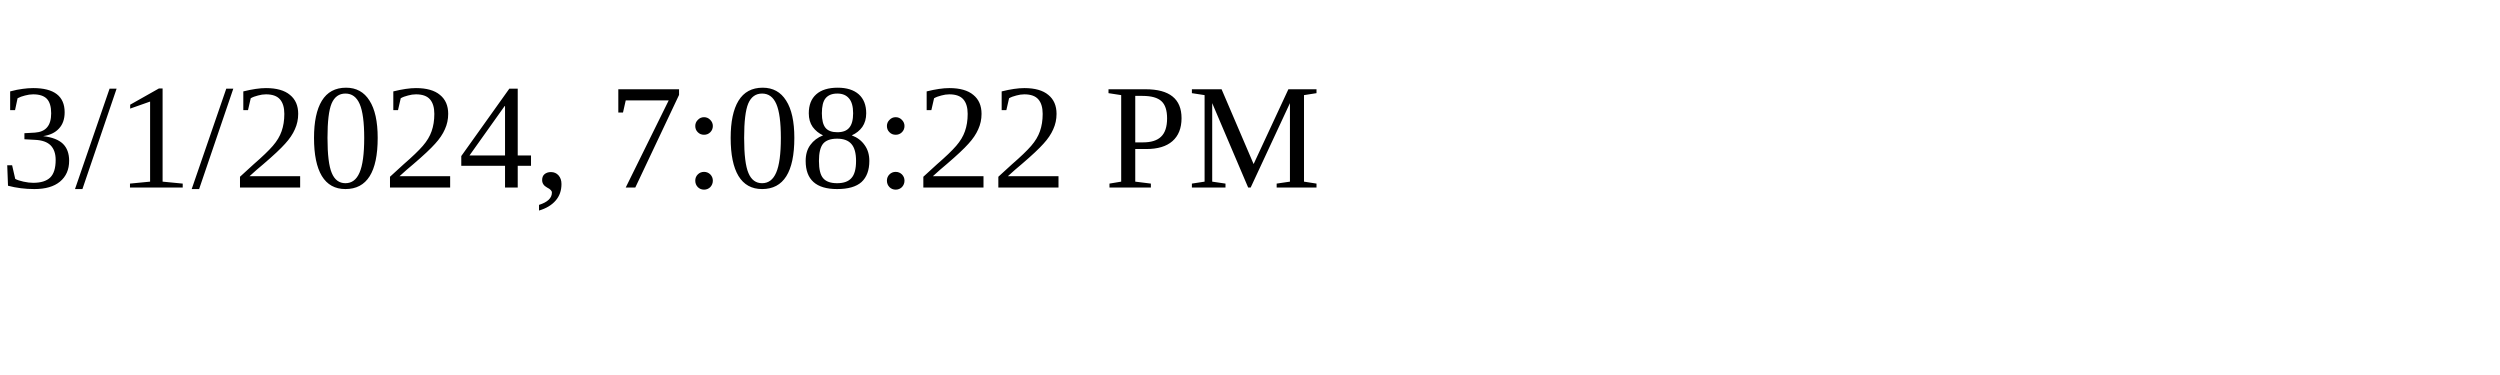
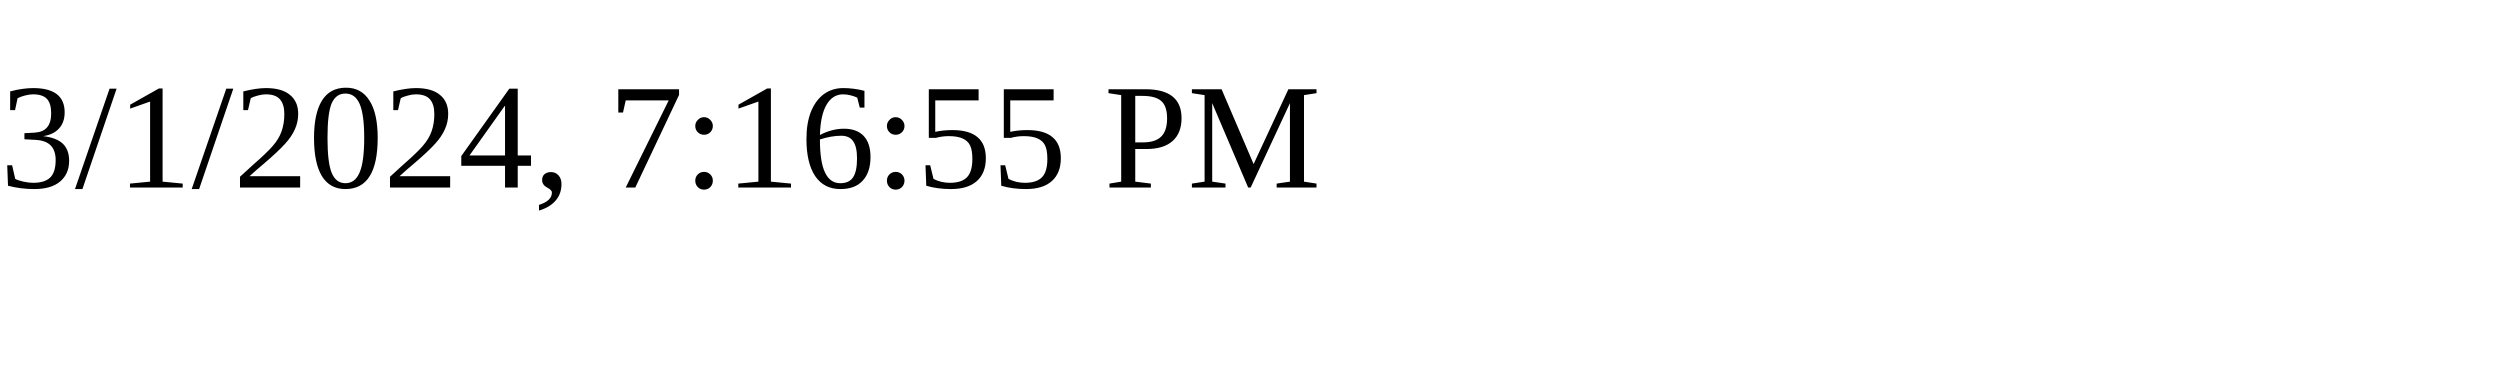
<svg xmlns="http://www.w3.org/2000/svg" height="30" width="200">
-   <text x="0" y="15">3/1/2024, 7:08:22 PM</text>
+   <text x="0" y="15">3/1/2024, 7:16:55 PM</text>
</svg>
